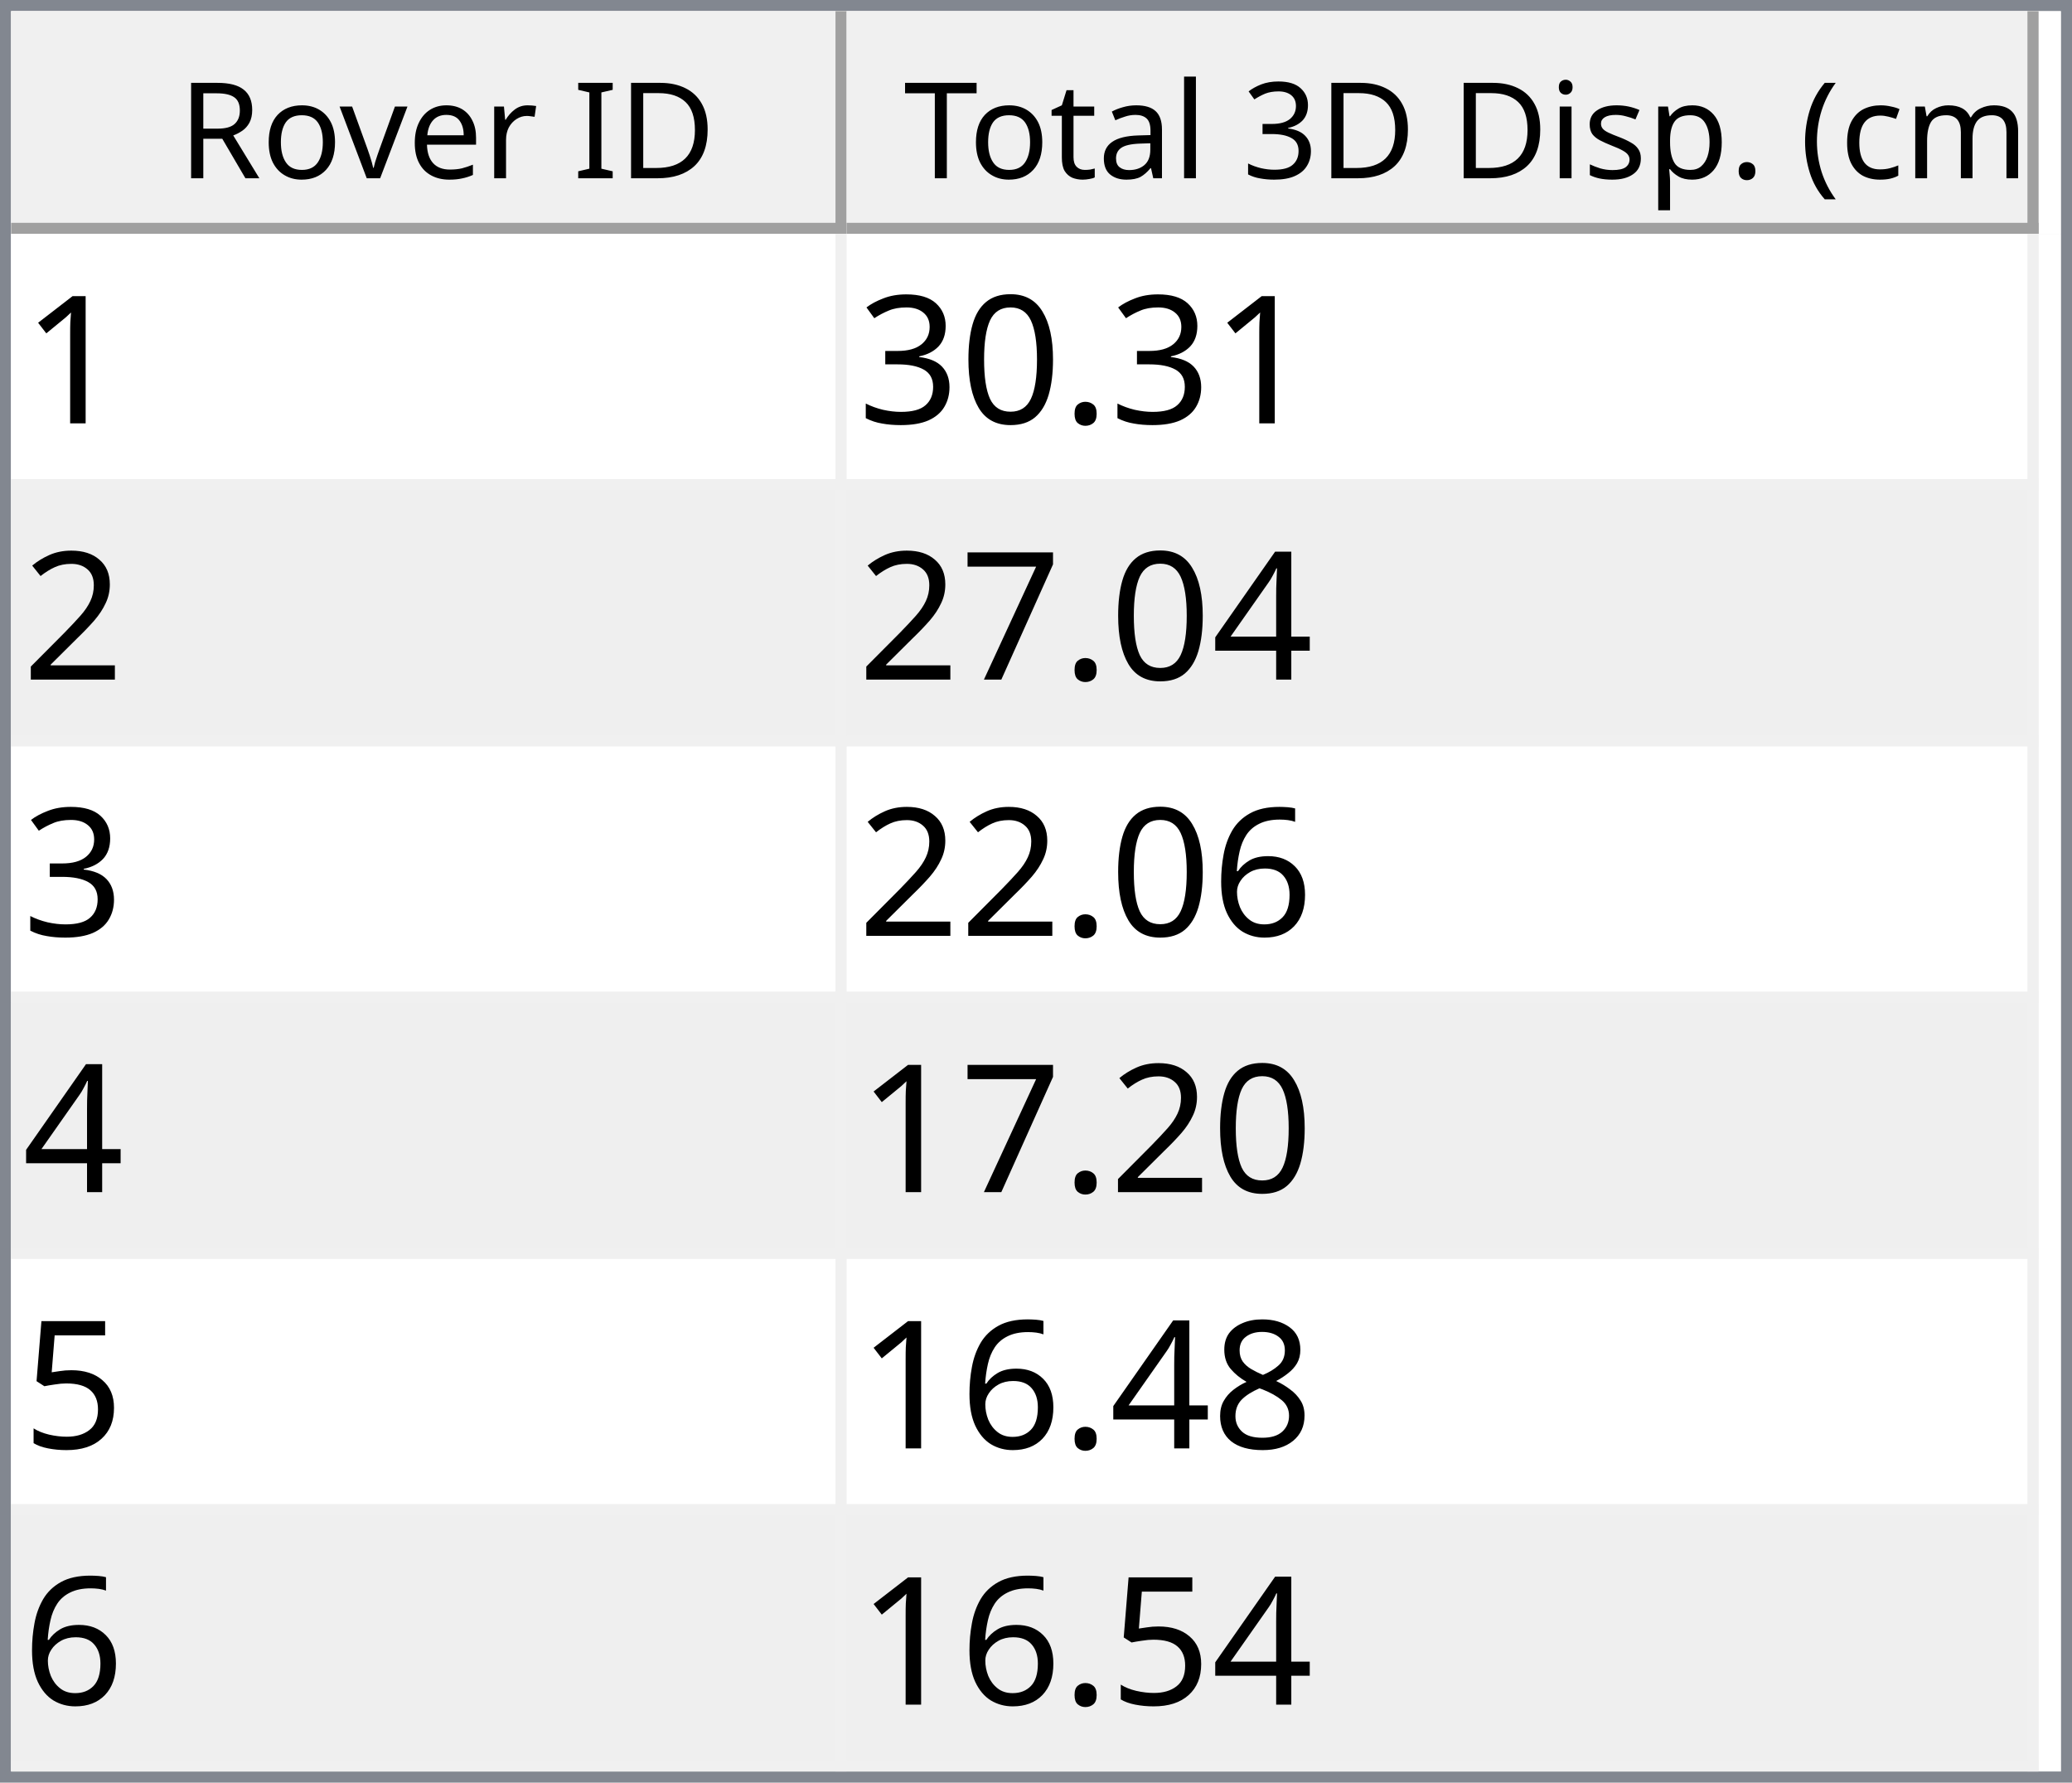
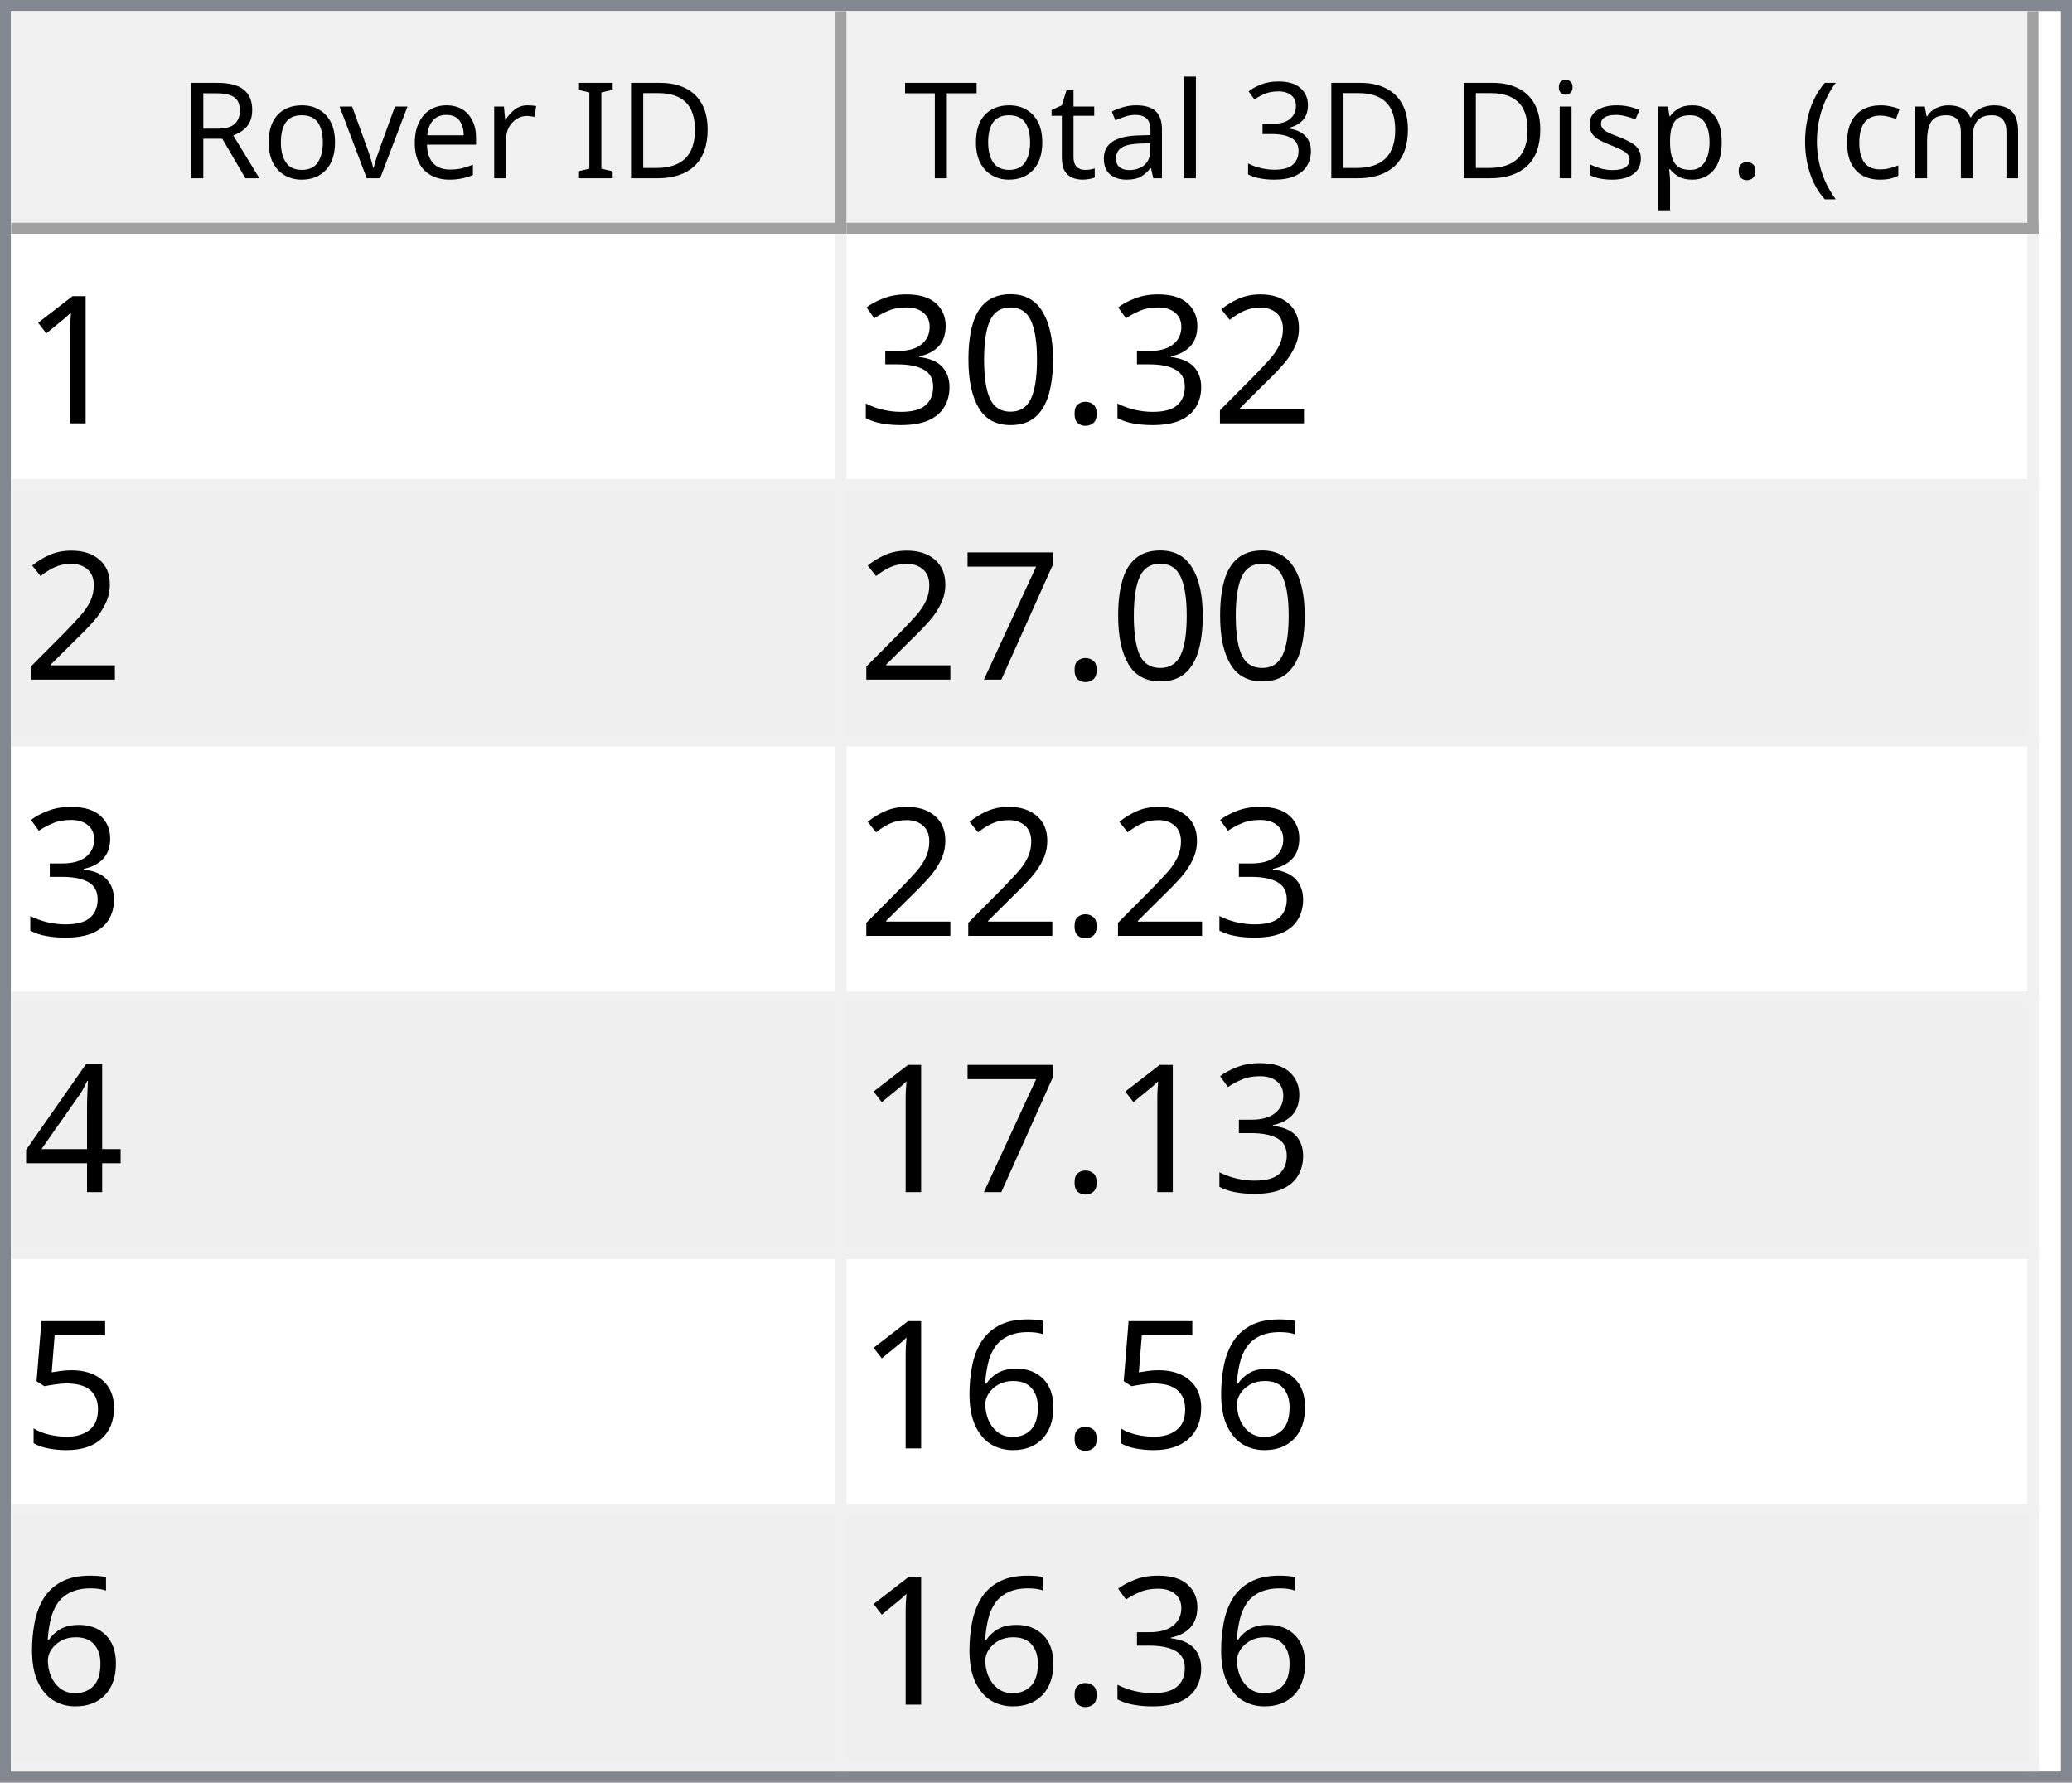
<svg xmlns="http://www.w3.org/2000/svg" style="fill-opacity:1; color-rendering:auto; color-interpolation:auto; text-rendering:auto; stroke:black; stroke-linecap:square; stroke-miterlimit:10; shape-rendering:auto; stroke-opacity:1; fill:black; stroke-dasharray:none; font-weight:normal; stroke-width:1; font-family:'Dialog'; font-style:normal; stroke-linejoin:miter; font-size:12px; stroke-dashoffset:0; image-rendering:auto;" width="186" height="160">
  <defs id="genericDefs" />
  <g>
    <defs id="defs1">
      <clipPath clipPathUnits="userSpaceOnUse" id="clipPath1">
        <path d="M0 0 L186 0 L186 160 L0 160 L0 0 Z" />
      </clipPath>
      <clipPath clipPathUnits="userSpaceOnUse" id="clipPath2">
        <path d="M0 0 L0 160 L186 160 L186 0 Z" />
      </clipPath>
      <clipPath clipPathUnits="userSpaceOnUse" id="clipPath3">
        <path d="M0 0 L0 20 L184 20 L184 0 Z" />
      </clipPath>
      <clipPath clipPathUnits="userSpaceOnUse" id="clipPath4">
        <path d="M0 0 L0 20 L75 20 L75 0 Z" />
      </clipPath>
      <clipPath clipPathUnits="userSpaceOnUse" id="clipPath5">
        <path d="M1 1 L1 19 L74 19 L74 1 Z" />
      </clipPath>
      <clipPath clipPathUnits="userSpaceOnUse" id="clipPath6">
        <path d="M0 0 L0 18 L73 18 L73 0 Z" />
      </clipPath>
      <clipPath clipPathUnits="userSpaceOnUse" id="clipPath7">
        <path d="M-0.5 -0.5 L-0.5 19.5 L74.5 19.5 L74.5 -0.5 Z" />
      </clipPath>
      <clipPath clipPathUnits="userSpaceOnUse" id="clipPath8">
        <path d="M0 0 L0 20 L107 20 L107 0 Z" />
      </clipPath>
      <clipPath clipPathUnits="userSpaceOnUse" id="clipPath9">
        <path d="M1 1 L1 19 L106 19 L106 1 Z" />
      </clipPath>
      <clipPath clipPathUnits="userSpaceOnUse" id="clipPath10">
        <path d="M0 0 L0 18 L105 18 L105 0 Z" />
      </clipPath>
      <clipPath clipPathUnits="userSpaceOnUse" id="clipPath11">
        <path d="M-0.5 -0.5 L-0.5 19.5 L106.5 19.5 L106.5 -0.5 Z" />
      </clipPath>
      <clipPath clipPathUnits="userSpaceOnUse" id="clipPath12">
        <path d="M0 0 L0 138 L184 138 L184 0 Z" />
      </clipPath>
      <clipPath clipPathUnits="userSpaceOnUse" id="clipPath13">
        <path d="M0 0 L0 138 L182 138 L182 0 Z" />
      </clipPath>
      <clipPath clipPathUnits="userSpaceOnUse" id="clipPath14">
        <path d="M-0.5 -0.5 L-0.5 137.5 L181.5 137.5 L181.5 -0.5 Z" />
      </clipPath>
      <clipPath clipPathUnits="userSpaceOnUse" id="clipPath15">
        <path d="M0 0 L0 22 L74 22 L74 0 Z" />
      </clipPath>
      <clipPath clipPathUnits="userSpaceOnUse" id="clipPath16">
        <path d="M0 0 L0 22 L106 22 L106 0 Z" />
      </clipPath>
      <font horiz-adv-x="64.551" id="font1">
        <font-face ascent="107.91" descent="25.098" units-per-em="100" style="font-style:normal; font-family:Segoe UI; font-weight:normal;" />
        <missing-glyph horiz-adv-x="64.551" d="M8.109 0 L8.109 68.266 L56.453 68.266 L56.453 0 L8.109 0 ZM15.328 7.234 L49.219 7.234 L49.219 61.031 L15.328 61.031 L15.328 7.234 Z" />
        <glyph unicode="D" horiz-adv-x="70.117" d="M9.188 0 L9.188 70.016 L28.516 70.016 Q65.531 70.016 65.531 35.891 Q65.531 19.672 55.25 9.836 Q44.969 0 27.734 0 L9.188 0 ZM17.391 62.594 L17.391 7.422 L27.828 7.422 Q41.609 7.422 49.273 14.797 Q56.938 22.172 56.938 35.688 Q56.938 62.594 28.328 62.594 L17.391 62.594 Z" />
        <glyph unicode="I" horiz-adv-x="26.611" d="M17.391 0 L9.188 0 L9.188 70.016 L17.391 70.016 L17.391 0 Z" />
        <glyph unicode=" " horiz-adv-x="27.393" d="" />
        <glyph unicode="r" horiz-adv-x="34.766" d="M34.188 41.891 Q32.078 43.5 28.125 43.5 Q23 43.5 19.555 38.672 Q16.109 33.844 16.109 25.484 L16.109 0 L8.109 0 L8.109 50 L16.109 50 L16.109 39.703 L16.312 39.703 Q18.016 44.969 21.531 47.922 Q25.047 50.875 29.391 50.875 Q32.516 50.875 34.188 50.203 L34.188 41.891 Z" />
        <glyph unicode="e" horiz-adv-x="52.295" d="M48.297 23 L12.984 23 Q13.188 14.656 17.484 10.109 Q21.781 5.562 29.297 5.562 Q37.75 5.562 44.828 11.141 L44.828 3.609 Q38.234 -1.172 27.391 -1.172 Q16.797 -1.172 10.742 5.641 Q4.688 12.453 4.688 24.812 Q4.688 36.469 11.305 43.82 Q17.922 51.172 27.734 51.172 Q37.547 51.172 42.922 44.828 Q48.297 38.484 48.297 27.203 L48.297 23 ZM40.094 29.781 Q40.047 36.719 36.75 40.578 Q33.453 44.438 27.594 44.438 Q21.922 44.438 17.969 40.383 Q14.016 36.328 13.094 29.781 L40.094 29.781 Z" />
        <glyph unicode="v" horiz-adv-x="47.9" d="M47.406 50 L27.484 0 L19.625 0 L0.688 50 L9.469 50 L22.172 13.672 Q23.578 9.672 23.922 6.688 L24.125 6.688 Q24.609 10.453 25.688 13.484 L38.969 50 L47.406 50 Z" />
        <glyph unicode="o" horiz-adv-x="58.594" d="M29 -1.172 Q17.922 -1.172 11.305 5.836 Q4.688 12.844 4.688 24.422 Q4.688 37.016 11.57 44.094 Q18.453 51.172 30.172 51.172 Q41.359 51.172 47.633 44.289 Q53.906 37.406 53.906 25.203 Q53.906 13.234 47.141 6.031 Q40.375 -1.172 29 -1.172 ZM29.594 44.438 Q21.875 44.438 17.383 39.188 Q12.891 33.938 12.891 24.703 Q12.891 15.828 17.43 10.695 Q21.969 5.562 29.594 5.562 Q37.359 5.562 41.531 10.594 Q45.703 15.625 45.703 24.906 Q45.703 34.281 41.531 39.359 Q37.359 44.438 29.594 44.438 Z" />
        <glyph unicode="R" horiz-adv-x="59.814" d="M59.375 0 L49.609 0 L37.891 19.625 Q36.281 22.359 34.766 24.289 Q33.25 26.219 31.664 27.438 Q30.078 28.656 28.25 29.219 Q26.422 29.781 24.125 29.781 L17.391 29.781 L17.391 0 L9.188 0 L9.188 70.016 L30.078 70.016 Q34.672 70.016 38.555 68.867 Q42.438 67.719 45.289 65.375 Q48.141 63.031 49.758 59.547 Q51.375 56.062 51.375 51.375 Q51.375 47.703 50.273 44.656 Q49.172 41.609 47.148 39.211 Q45.125 36.812 42.266 35.133 Q39.406 33.453 35.844 32.516 L35.844 32.328 Q37.594 31.547 38.891 30.547 Q40.188 29.547 41.359 28.18 Q42.531 26.812 43.68 25.078 Q44.828 23.344 46.234 21.047 L59.375 0 ZM17.391 62.594 L17.391 37.203 L28.516 37.203 Q31.594 37.203 34.203 38.133 Q36.812 39.062 38.719 40.797 Q40.625 42.531 41.703 45.047 Q42.781 47.562 42.781 50.688 Q42.781 56.297 39.141 59.445 Q35.5 62.594 28.609 62.594 L17.391 62.594 Z" />
        <glyph unicode=")" horiz-adv-x="30.176" d="M8.297 -15.922 L1.172 -15.922 Q16.406 2.344 16.406 26.812 Q16.406 51.469 1.078 70.016 L8.297 70.016 Q23.531 52.156 23.531 26.703 Q23.531 1.375 8.297 -15.922 Z" />
        <glyph unicode="m" horiz-adv-x="86.133" d="M79.109 0 L71.094 0 L71.094 28.719 Q71.094 37.016 68.531 40.727 Q65.969 44.438 59.906 44.438 Q54.781 44.438 51.195 39.75 Q47.609 35.062 47.609 28.516 L47.609 0 L39.594 0 L39.594 29.688 Q39.594 44.438 28.219 44.438 Q22.953 44.438 19.531 40.016 Q16.109 35.594 16.109 28.516 L16.109 0 L8.109 0 L8.109 50 L16.109 50 L16.109 42.094 L16.312 42.094 Q21.625 51.172 31.844 51.172 Q36.969 51.172 40.773 48.312 Q44.578 45.453 46 40.828 Q51.562 51.172 62.594 51.172 Q79.109 51.172 79.109 30.812 L79.109 0 Z" />
        <glyph unicode="c" horiz-adv-x="46.191" d="M42.188 2.297 Q36.422 -1.172 28.516 -1.172 Q17.828 -1.172 11.258 5.789 Q4.688 12.75 4.688 23.828 Q4.688 36.188 11.766 43.68 Q18.844 51.172 30.672 51.172 Q37.25 51.172 42.281 48.734 L42.281 40.531 Q36.719 44.438 30.375 44.438 Q22.703 44.438 17.797 38.945 Q12.891 33.453 12.891 24.516 Q12.891 15.719 17.508 10.641 Q22.125 5.562 29.891 5.562 Q36.422 5.562 42.188 9.906 L42.188 2.297 Z" />
        <glyph unicode="(" horiz-adv-x="30.176" d="M29.109 -15.922 L21.969 -15.922 Q6.844 1.375 6.844 26.703 Q6.844 52.156 21.969 70.016 L29.203 70.016 Q13.875 51.469 13.875 26.812 Q13.875 2.344 29.109 -15.922 Z" />
        <glyph unicode="." horiz-adv-x="21.68" d="M10.891 -1.078 Q8.641 -1.078 7.055 0.539 Q5.469 2.156 5.469 4.391 Q5.469 6.641 7.055 8.273 Q8.641 9.906 10.891 9.906 Q13.188 9.906 14.797 8.273 Q16.406 6.641 16.406 4.391 Q16.406 2.156 14.797 0.539 Q13.188 -1.078 10.891 -1.078 Z" />
        <glyph unicode="p" horiz-adv-x="58.789" d="M16.312 7.234 L16.109 7.234 L16.109 -23 L8.109 -23 L8.109 50 L16.109 50 L16.109 41.219 L16.312 41.219 Q22.219 51.172 33.594 51.172 Q43.266 51.172 48.688 44.461 Q54.109 37.75 54.109 26.469 Q54.109 13.922 48 6.375 Q41.891 -1.172 31.297 -1.172 Q21.578 -1.172 16.312 7.234 ZM16.109 27.391 L16.109 20.406 Q16.109 14.203 20.141 9.883 Q24.172 5.562 30.375 5.562 Q37.641 5.562 41.773 11.133 Q45.906 16.703 45.906 26.609 Q45.906 34.969 42.047 39.703 Q38.188 44.438 31.594 44.438 Q24.609 44.438 20.359 39.578 Q16.109 34.719 16.109 27.391 Z" />
        <glyph unicode="s" horiz-adv-x="42.432" d="M5.078 1.812 L5.078 10.406 Q11.625 5.562 19.484 5.562 Q30.031 5.562 30.031 12.594 Q30.031 14.594 29.125 15.992 Q28.219 17.391 26.68 18.461 Q25.141 19.531 23.07 20.383 Q21 21.234 18.609 22.172 Q15.281 23.484 12.766 24.828 Q10.25 26.172 8.57 27.859 Q6.891 29.547 6.031 31.695 Q5.172 33.844 5.172 36.719 Q5.172 40.234 6.789 42.945 Q8.406 45.656 11.086 47.484 Q13.766 49.312 17.211 50.242 Q20.656 51.172 24.312 51.172 Q30.812 51.172 35.938 48.922 L35.938 40.828 Q30.422 44.438 23.25 44.438 Q21 44.438 19.195 43.922 Q17.391 43.406 16.094 42.477 Q14.797 41.547 14.086 40.258 Q13.375 38.969 13.375 37.406 Q13.375 35.453 14.086 34.133 Q14.797 32.812 16.164 31.789 Q17.531 30.766 19.484 29.938 Q21.438 29.109 23.922 28.125 Q27.25 26.859 29.883 25.516 Q32.516 24.172 34.375 22.484 Q36.234 20.797 37.234 18.602 Q38.234 16.406 38.234 13.375 Q38.234 9.672 36.602 6.938 Q34.969 4.203 32.234 2.398 Q29.5 0.594 25.93 -0.289 Q22.359 -1.172 18.453 -1.172 Q10.75 -1.172 5.078 1.812 Z" />
        <glyph unicode="i" horiz-adv-x="24.219" d="M12.203 62.703 Q10.062 62.703 8.547 64.164 Q7.031 65.625 7.031 67.875 Q7.031 70.125 8.547 71.609 Q10.062 73.094 12.203 73.094 Q14.406 73.094 15.945 71.609 Q17.484 70.125 17.484 67.875 Q17.484 65.719 15.945 64.211 Q14.406 62.703 12.203 62.703 ZM16.109 0 L8.109 0 L8.109 50 L16.109 50 L16.109 0 Z" />
        <glyph unicode="3" horiz-adv-x="53.906" d="M46.531 19.828 Q46.531 15.094 44.75 11.211 Q42.969 7.328 39.719 4.57 Q36.469 1.812 31.93 0.297 Q27.391 -1.219 21.922 -1.219 Q11.922 -1.219 6 2.594 L6 11.188 Q13.094 5.609 22.219 5.609 Q25.875 5.609 28.828 6.539 Q31.781 7.469 33.906 9.227 Q36.031 10.984 37.18 13.477 Q38.328 15.969 38.328 19.094 Q38.328 32.812 18.797 32.812 L12.984 32.812 L12.984 39.594 L18.5 39.594 Q35.797 39.594 35.797 52.484 Q35.797 64.406 22.609 64.406 Q15.188 64.406 8.688 59.422 L8.688 67.188 Q15.375 71.188 24.609 71.188 Q29 71.188 32.57 69.969 Q36.141 68.75 38.68 66.555 Q41.219 64.359 42.609 61.281 Q44 58.203 44 54.5 Q44 40.672 30.031 36.719 L30.031 36.531 Q33.594 36.141 36.625 34.797 Q39.656 33.453 41.852 31.305 Q44.047 29.156 45.289 26.25 Q46.531 23.344 46.531 19.828 Z" />
        <glyph unicode="l" horiz-adv-x="24.219" d="M16.109 0 L8.109 0 L8.109 74.031 L16.109 74.031 L16.109 0 Z" />
        <glyph unicode="a" horiz-adv-x="50.879" d="M43.891 0 L35.891 0 L35.891 7.812 L35.688 7.812 Q30.469 -1.172 20.312 -1.172 Q12.844 -1.172 8.617 2.781 Q4.391 6.734 4.391 13.281 Q4.391 27.297 20.906 29.594 L35.891 31.688 Q35.891 44.438 25.594 44.438 Q16.547 44.438 9.281 38.281 L9.281 46.484 Q16.656 51.172 26.266 51.172 Q43.891 51.172 43.891 32.516 L43.891 0 ZM35.891 25.297 L23.828 23.641 Q18.266 22.859 15.43 20.875 Q12.594 18.891 12.594 13.875 Q12.594 10.203 15.211 7.883 Q17.828 5.562 22.172 5.562 Q28.125 5.562 32.008 9.742 Q35.891 13.922 35.891 20.312 L35.891 25.297 Z" />
        <glyph unicode="t" horiz-adv-x="33.887" d="M31.297 0.484 Q28.469 -1.078 23.828 -1.078 Q10.688 -1.078 10.688 13.578 L10.688 43.172 L2.094 43.172 L2.094 50 L10.688 50 L10.688 62.203 L18.703 64.797 L18.703 50 L31.297 50 L31.297 43.172 L18.703 43.172 L18.703 14.984 Q18.703 9.969 20.414 7.82 Q22.125 5.672 26.078 5.672 Q29.109 5.672 31.297 7.328 L31.297 0.484 Z" />
        <glyph unicode="T" horiz-adv-x="52.393" d="M50.594 62.594 L30.375 62.594 L30.375 0 L22.172 0 L22.172 62.594 L2 62.594 L2 70.016 L50.594 70.016 L50.594 62.594 Z" />
      </font>
      <font horiz-adv-x="75.0" id="font2">
        <font-face ascent="100.537" descent="21.973" units-per-em="100" style="font-style:normal; font-family:sans-serif; font-weight:normal;" />
        <missing-glyph horiz-adv-x="75.0" d="M12.5 0 L12.5 62.5 L62.5 62.5 L62.5 0 L12.5 0 ZM14.062 1.562 L60.938 1.562 L60.938 60.938 L14.062 60.938 L14.062 1.562 Z" />
        <glyph unicode="1" horiz-adv-x="55.615" d="M37.25 0 L28.469 0 L28.469 56 Q25.297 52.984 20.141 49.953 Q14.984 46.922 10.891 45.406 L10.891 53.906 Q18.266 57.375 23.781 62.305 Q29.297 67.234 31.594 71.875 L37.25 71.875 L37.25 0 Z" />
+         <glyph unicode="2" horiz-adv-x="55.615" d="M50.344 8.453 L50.344 0 L3.031 0 Q2.938 3.172 4.047 6.109 Q5.859 10.938 9.836 15.625 Q13.812 20.312 21.344 26.469 Q33.016 36.031 37.117 41.625 Q41.219 47.219 41.219 52.203 Q41.219 57.422 37.477 61.008 Q33.734 64.594 27.734 64.594 Q21.391 64.594 17.578 60.789 Q13.766 56.984 13.719 50.25 L4.688 51.172 Q5.609 61.281 11.664 66.578 Q17.719 71.875 27.938 71.875 Q38.234 71.875 44.242 66.164 Q50.25 60.453 50.25 52 Q50.25 47.703 48.492 43.555 Q46.734 39.406 42.656 34.812 Q38.578 30.219 29.109 22.219 Q21.188 15.578 18.945 13.211 Q16.703 10.844 15.234 8.453 L50.344 8.453 Z" />
        <glyph unicode="." horiz-adv-x="27.783" d="M9.078 0 L9.078 10.016 L19.094 10.016 L19.094 0 L9.078 0 Z" />
        <glyph unicode="0" horiz-adv-x="55.615" d="M4.156 35.297 Q4.156 48 6.766 55.742 Q9.375 63.484 14.523 67.68 Q19.672 71.875 27.484 71.875 Q33.25 71.875 37.594 69.555 Q41.938 67.234 44.773 62.867 Q47.609 58.5 49.219 52.227 Q50.828 45.953 50.828 35.297 Q50.828 22.703 48.242 14.969 Q45.656 7.234 40.508 3.008 Q35.359 -1.219 27.484 -1.219 Q17.141 -1.219 11.234 6.203 Q4.156 15.141 4.156 35.297 ZM13.188 35.297 Q13.188 17.672 17.312 11.836 Q21.438 6 27.484 6 Q33.547 6 37.672 11.859 Q41.797 17.719 41.797 35.297 Q41.797 52.984 37.672 58.789 Q33.547 64.594 27.391 64.594 Q21.344 64.594 17.719 59.469 Q13.188 52.938 13.188 35.297 Z" />
        <glyph unicode="3" horiz-adv-x="55.615" d="M4.203 18.891 L12.984 20.062 Q14.5 12.594 18.141 9.297 Q21.781 6 27 6 Q33.203 6 37.477 10.297 Q41.75 14.594 41.75 20.953 Q41.75 27 37.797 30.93 Q33.844 34.859 27.734 34.859 Q25.25 34.859 21.531 33.891 L22.516 41.609 Q23.391 41.5 23.922 41.5 Q29.547 41.5 34.039 44.43 Q38.531 47.359 38.531 53.469 Q38.531 58.297 35.258 61.477 Q31.984 64.656 26.812 64.656 Q21.688 64.656 18.266 61.43 Q14.844 58.203 13.875 51.766 L5.078 53.328 Q6.688 62.156 12.398 67.016 Q18.109 71.875 26.609 71.875 Q32.469 71.875 37.398 69.359 Q42.328 66.844 44.945 62.5 Q47.562 58.156 47.562 53.266 Q47.562 48.641 45.07 44.828 Q42.578 41.016 37.703 38.766 Q44.047 37.312 47.562 32.695 Q51.078 28.078 51.078 21.141 Q51.078 11.766 44.242 5.25 Q37.406 -1.266 26.953 -1.266 Q17.531 -1.266 11.305 4.352 Q5.078 9.969 4.203 18.891 Z" />
-         <glyph unicode="2" horiz-adv-x="55.615" d="M50.344 8.453 L50.344 0 L3.031 0 Q2.938 3.172 4.047 6.109 Q5.859 10.938 9.836 15.625 Q13.812 20.312 21.344 26.469 Q33.016 36.031 37.117 41.625 Q41.219 47.219 41.219 52.203 Q41.219 57.422 37.477 61.008 Q33.734 64.594 27.734 64.594 Q21.391 64.594 17.578 60.789 Q13.766 56.984 13.719 50.25 L4.688 51.172 Q5.609 61.281 11.664 66.578 Q17.719 71.875 27.938 71.875 Q38.234 71.875 44.242 66.164 Q50.25 60.453 50.25 52 Q50.25 47.703 48.492 43.555 Q46.734 39.406 42.656 34.812 Q38.578 30.219 29.109 22.219 Q21.188 15.578 18.945 13.211 Q16.703 10.844 15.234 8.453 L50.344 8.453 Z" />
+         <glyph unicode="7" horiz-adv-x="55.615" d="M4.734 62.203 L4.734 70.656 L51.078 70.656 L51.078 63.812 Q44.234 56.547 37.523 44.484 Q30.812 32.422 27.156 19.672 Q24.516 10.688 23.781 0 L14.75 0 Q14.891 8.453 18.062 20.414 Q21.234 32.375 27.172 43.484 Q33.109 54.594 39.797 62.203 L4.734 62.203 Z" />
        <glyph unicode="4" horiz-adv-x="55.615" d="M32.328 0 L32.328 17.141 L1.266 17.141 L1.266 25.203 L33.938 71.578 L41.109 71.578 L41.109 25.203 L50.781 25.203 L50.781 17.141 L41.109 17.141 L41.109 0 L32.328 0 ZM32.328 25.203 L32.328 57.469 L9.906 25.203 L32.328 25.203 Z" />
-         <glyph unicode="7" horiz-adv-x="55.615" d="M4.734 62.203 L4.734 70.656 L51.078 70.656 L51.078 63.812 Q44.234 56.547 37.523 44.484 Q30.812 32.422 27.156 19.672 Q24.516 10.688 23.781 0 L14.75 0 Q14.891 8.453 18.062 20.414 Q21.234 32.375 27.172 43.484 Q33.109 54.594 39.797 62.203 L4.734 62.203 Z" />
+         <glyph unicode="5" horiz-adv-x="55.615" d="M4.156 18.75 L13.375 19.531 Q14.406 12.797 18.141 9.398 Q21.875 6 27.156 6 Q33.5 6 37.891 10.789 Q42.281 15.578 42.281 23.484 Q42.281 31 38.062 35.352 Q33.844 39.703 27 39.703 Q22.75 39.703 19.336 37.773 Q15.922 35.844 13.969 32.766 L5.719 33.844 L12.641 70.609 L48.25 70.609 L48.25 62.203 L19.672 62.203 L15.828 42.969 Q22.266 47.469 29.344 47.469 Q38.719 47.469 45.164 40.969 Q51.609 34.469 51.609 24.266 Q51.609 14.547 45.953 7.469 Q39.062 -1.219 27.156 -1.219 Q17.391 -1.219 11.211 4.25 Q5.031 9.719 4.156 18.75 Z" />
        <glyph unicode="6" horiz-adv-x="55.615" d="M49.75 54.047 L41.016 53.375 Q39.844 58.547 37.703 60.891 Q34.125 64.656 28.906 64.656 Q24.703 64.656 21.531 62.312 Q17.391 59.281 14.992 53.469 Q12.594 47.656 12.5 36.922 Q15.672 41.75 20.266 44.094 Q24.859 46.438 29.891 46.438 Q38.672 46.438 44.852 39.969 Q51.031 33.5 51.031 23.25 Q51.031 16.5 48.125 10.719 Q45.219 4.938 40.141 1.859 Q35.062 -1.219 28.609 -1.219 Q17.625 -1.219 10.695 6.859 Q3.766 14.938 3.766 33.5 Q3.766 54.25 11.422 63.672 Q18.109 71.875 29.438 71.875 Q37.891 71.875 43.289 67.141 Q48.688 62.406 49.75 54.047 ZM13.875 23.188 Q13.875 18.656 15.797 14.508 Q17.719 10.359 21.188 8.18 Q24.656 6 28.469 6 Q34.031 6 38.039 10.492 Q42.047 14.984 42.047 22.703 Q42.047 30.125 38.086 34.398 Q34.125 38.672 28.125 38.672 Q22.172 38.672 18.023 34.398 Q13.875 30.125 13.875 23.188 Z" />
-         <glyph unicode="5" horiz-adv-x="55.615" d="M4.156 18.75 L13.375 19.531 Q14.406 12.797 18.141 9.398 Q21.875 6 27.156 6 Q33.5 6 37.891 10.789 Q42.281 15.578 42.281 23.484 Q42.281 31 38.062 35.352 Q33.844 39.703 27 39.703 Q22.75 39.703 19.336 37.773 Q15.922 35.844 13.969 32.766 L5.719 33.844 L12.641 70.609 L48.25 70.609 L48.25 62.203 L19.672 62.203 L15.828 42.969 Q22.266 47.469 29.344 47.469 Q38.719 47.469 45.164 40.969 Q51.609 34.469 51.609 24.266 Q51.609 14.547 45.953 7.469 Q39.062 -1.219 27.156 -1.219 Q17.391 -1.219 11.211 4.25 Q5.031 9.719 4.156 18.75 Z" />
-         <glyph unicode="8" horiz-adv-x="55.615" d="M17.672 38.812 Q12.203 40.828 9.57 44.539 Q6.938 48.25 6.938 53.422 Q6.938 61.234 12.555 66.555 Q18.172 71.875 27.484 71.875 Q36.859 71.875 42.578 66.43 Q48.297 60.984 48.297 53.172 Q48.297 48.188 45.68 44.508 Q43.062 40.828 37.75 38.812 Q44.344 36.672 47.781 31.883 Q51.219 27.094 51.219 20.453 Q51.219 11.281 44.727 5.031 Q38.234 -1.219 27.641 -1.219 Q17.047 -1.219 10.547 5.055 Q4.047 11.328 4.047 20.703 Q4.047 27.688 7.594 32.398 Q11.141 37.109 17.672 38.812 ZM15.922 53.719 Q15.922 48.641 19.195 45.414 Q22.469 42.188 27.688 42.188 Q32.766 42.188 36.016 45.383 Q39.266 48.578 39.266 53.219 Q39.266 58.062 35.914 61.359 Q32.562 64.656 27.594 64.656 Q22.562 64.656 19.242 61.43 Q15.922 58.203 15.922 53.719 ZM13.094 20.656 Q13.094 16.891 14.875 13.375 Q16.656 9.859 20.172 7.93 Q23.688 6 27.734 6 Q34.031 6 38.133 10.055 Q42.234 14.109 42.234 20.359 Q42.234 26.703 38.016 30.859 Q33.797 35.016 27.438 35.016 Q21.234 35.016 17.164 30.914 Q13.094 26.812 13.094 20.656 Z" />
      </font>
    </defs>
    <g style="fill:white; stroke:white;">
      <rect x="0" y="0" width="186" style="clip-path:url(#clipPath1); stroke:none;" height="160" />
    </g>
    <g style="fill:white; text-rendering:optimizeSpeed; color-rendering:optimizeSpeed; image-rendering:optimizeSpeed; shape-rendering:crispEdges; stroke:white; color-interpolation:sRGB;">
      <rect x="0" width="186" height="160" y="0" style="stroke:none;" />
      <path style="stroke:none;" d="M0 160 L186 160 L186 0 L0 0 Z" />
    </g>
    <g style="fill:rgb(240,240,240); font-family:'Segoe UI'; stroke:rgb(240,240,240);">
      <rect x="0" y="0" width="186" style="clip-path:url(#clipPath2); stroke:none;" height="160" />
    </g>
    <g style="fill:rgb(130,135,144); font-family:'Segoe UI'; stroke:rgb(130,135,144);">
      <path d="M0 0 L186 0 L186 160 L0 160 L0 0 ZM1 1 L185 1 L185 159 L1 159 L1 1 Z" style="fill-rule:evenodd; clip-path:url(#clipPath2); stroke:none;" />
    </g>
    <g style="fill:white; font-family:'Segoe UI'; stroke:white;" transform="translate(1,1)">
      <rect x="0" y="0" width="184" style="clip-path:url(#clipPath3); stroke:none;" height="20" />
    </g>
    <g style="fill:rgb(240,240,240); font-family:'Segoe UI'; stroke:rgb(240,240,240);" transform="translate(1,1)">
      <rect x="0" y="0" width="75" style="clip-path:url(#clipPath4); stroke:none;" height="20" />
    </g>
    <g style="font-family:'Segoe UI';" transform="translate(2,2)">
      <text x="14" xml:space="preserve" y="14" style="clip-path:url(#clipPath6); stroke:none;">Rover ID</text>
    </g>
    <g style="fill:rgb(160,160,160); font-family:'Segoe UI'; stroke:rgb(160,160,160); stroke-linejoin:bevel;" transform="translate(1.5,1.5)">
      <line x1="74" x2="74" y1="0" style="fill:none; clip-path:url(#clipPath7);" y2="19" />
    </g>
    <g style="fill:rgb(160,160,160); font-family:'Segoe UI'; stroke:rgb(160,160,160); stroke-linejoin:bevel;" transform="matrix(1,0,0,1,1,1) translate(0.5,0.5)">
      <line x1="0" x2="74" y1="19" style="fill:none; clip-path:url(#clipPath7);" y2="19" />
    </g>
    <g style="fill:rgb(240,240,240); font-family:'Segoe UI'; stroke:rgb(240,240,240);" transform="translate(76,1)">
      <rect x="0" y="0" width="107" style="clip-path:url(#clipPath8); stroke:none;" height="20" />
    </g>
    <g style="font-family:'Segoe UI';" transform="translate(77,2)">
      <text x="1" xml:space="preserve" y="14" style="clip-path:url(#clipPath10); stroke:none;"> Total 3D Disp. (cm)</text>
    </g>
    <g style="fill:rgb(160,160,160); font-family:'Segoe UI'; stroke:rgb(160,160,160); stroke-linejoin:bevel;" transform="translate(76.5,1.5)">
      <line x1="106" x2="106" y1="0" style="fill:none; clip-path:url(#clipPath11);" y2="19" />
    </g>
    <g style="fill:rgb(160,160,160); font-family:'Segoe UI'; stroke:rgb(160,160,160); stroke-linejoin:bevel;" transform="matrix(1,0,0,1,76,1) translate(0.5,0.5)">
      <line x1="0" x2="106" y1="19" style="fill:none; clip-path:url(#clipPath11);" y2="19" />
    </g>
    <g style="fill:white; font-family:'Segoe UI'; stroke:white;" transform="translate(1,21)">
      <rect x="0" y="0" width="184" style="clip-path:url(#clipPath12); stroke:none;" height="138" />
    </g>
    <g style="fill:rgb(240,240,240); font-size:16px; font-family:sans-serif; stroke:rgb(240,240,240);" transform="translate(1,21)">
      <rect x="0" y="0" width="182" style="clip-path:url(#clipPath13); stroke:none;" height="138" />
      <line transform="translate(0.5,0.5)" x1="0" x2="181" y1="22" style="clip-path:url(#clipPath14); fill:none; stroke-linejoin:bevel;" y2="22" />
    </g>
    <g transform="matrix(1,0,0,1,1,21) translate(0.5,0.5)" style="fill:rgb(240,240,240); font-size:16px; font-family:sans-serif; stroke:rgb(240,240,240); stroke-linejoin:bevel;">
      <line x1="0" x2="181" y1="45" style="fill:none; clip-path:url(#clipPath14);" y2="45" />
    </g>
    <g transform="matrix(1,0,0,1,1,21) translate(0.5,0.5)" style="fill:rgb(240,240,240); font-size:16px; font-family:sans-serif; stroke:rgb(240,240,240); stroke-linejoin:bevel;">
      <line x1="0" x2="181" y1="68" style="fill:none; clip-path:url(#clipPath14);" y2="68" />
    </g>
    <g transform="matrix(1,0,0,1,1,21) translate(0.5,0.5)" style="fill:rgb(240,240,240); font-size:16px; font-family:sans-serif; stroke:rgb(240,240,240); stroke-linejoin:bevel;">
      <line x1="0" x2="181" y1="91" style="fill:none; clip-path:url(#clipPath14);" y2="91" />
    </g>
    <g transform="matrix(1,0,0,1,1,21) translate(0.5,0.5)" style="fill:rgb(240,240,240); font-size:16px; font-family:sans-serif; stroke:rgb(240,240,240); stroke-linejoin:bevel;">
      <line x1="0" x2="181" y1="114" style="fill:none; clip-path:url(#clipPath14);" y2="114" />
    </g>
    <g transform="matrix(1,0,0,1,1,21) translate(0.5,0.5)" style="fill:rgb(240,240,240); font-size:16px; font-family:sans-serif; stroke:rgb(240,240,240); stroke-linejoin:bevel;">
      <line x1="0" x2="181" y1="137" style="fill:none; clip-path:url(#clipPath14);" y2="137" />
    </g>
    <g transform="matrix(1,0,0,1,1,21) translate(0.5,0.5)" style="fill:rgb(240,240,240); font-size:16px; font-family:sans-serif; stroke:rgb(240,240,240); stroke-linejoin:bevel;">
      <line x1="74" x2="74" y1="0" style="fill:none; clip-path:url(#clipPath14);" y2="137" />
    </g>
    <g transform="matrix(1,0,0,1,1,21) translate(0.5,0.5)" style="fill:rgb(240,240,240); font-size:16px; font-family:sans-serif; stroke:rgb(240,240,240); stroke-linejoin:bevel;">
      <line x1="181" x2="181" y1="0" style="fill:none; clip-path:url(#clipPath14);" y2="137" />
    </g>
    <g style="fill:white; font-size:16px; font-family:sans-serif; stroke:white;" transform="matrix(1,0,0,1,1,21)">
      <rect x="0" y="0" width="74" style="clip-path:url(#clipPath15); stroke:none;" height="22" />
      <text x="1" y="17" style="fill:black; clip-path:url(#clipPath15); stroke:none;" xml:space="preserve">1</text>
    </g>
    <g style="fill:white; font-size:16px; font-family:sans-serif; stroke:white;" transform="matrix(1,0,0,1,1,21) translate(75,0)">
      <rect x="0" y="0" width="106" style="clip-path:url(#clipPath16); stroke:none;" height="22" />
-       <text x="1" y="17" style="fill:black; clip-path:url(#clipPath16); stroke:none;" xml:space="preserve">30.31</text>
+       <text x="1" y="17" style="fill:black; clip-path:url(#clipPath16); stroke:none;" xml:space="preserve">30.32</text>
    </g>
    <g style="fill:rgb(239,239,239); font-size:16px; font-family:sans-serif; stroke:rgb(239,239,239);" transform="matrix(1,0,0,1,1,21) translate(0,23)">
      <rect x="0" y="0" width="74" style="clip-path:url(#clipPath15); stroke:none;" height="22" />
      <text x="1" y="17" style="fill:black; clip-path:url(#clipPath15); stroke:none;" xml:space="preserve">2</text>
    </g>
    <g style="fill:rgb(239,239,239); font-size:16px; font-family:sans-serif; stroke:rgb(239,239,239);" transform="matrix(1,0,0,1,1,21) translate(75,23)">
      <rect x="0" y="0" width="106" style="clip-path:url(#clipPath16); stroke:none;" height="22" />
-       <text x="1" y="17" style="fill:black; clip-path:url(#clipPath16); stroke:none;" xml:space="preserve">27.04</text>
+       <text x="1" y="17" style="fill:black; clip-path:url(#clipPath16); stroke:none;" xml:space="preserve">27.00</text>
    </g>
    <g style="fill:white; font-size:16px; font-family:sans-serif; stroke:white;" transform="matrix(1,0,0,1,1,21) translate(0,46)">
      <rect x="0" y="0" width="74" style="clip-path:url(#clipPath15); stroke:none;" height="22" />
      <text x="1" y="17" style="fill:black; clip-path:url(#clipPath15); stroke:none;" xml:space="preserve">3</text>
    </g>
    <g style="fill:white; font-size:16px; font-family:sans-serif; stroke:white;" transform="matrix(1,0,0,1,1,21) translate(75,46)">
      <rect x="0" y="0" width="106" style="clip-path:url(#clipPath16); stroke:none;" height="22" />
-       <text x="1" y="17" style="fill:black; clip-path:url(#clipPath16); stroke:none;" xml:space="preserve">22.06</text>
+       <text x="1" y="17" style="fill:black; clip-path:url(#clipPath16); stroke:none;" xml:space="preserve">22.23</text>
    </g>
    <g style="fill:rgb(239,239,239); font-size:16px; font-family:sans-serif; stroke:rgb(239,239,239);" transform="matrix(1,0,0,1,1,21) translate(0,69)">
      <rect x="0" y="0" width="74" style="clip-path:url(#clipPath15); stroke:none;" height="22" />
      <text x="1" y="17" style="fill:black; clip-path:url(#clipPath15); stroke:none;" xml:space="preserve">4</text>
    </g>
    <g style="fill:rgb(239,239,239); font-size:16px; font-family:sans-serif; stroke:rgb(239,239,239);" transform="matrix(1,0,0,1,1,21) translate(75,69)">
      <rect x="0" y="0" width="106" style="clip-path:url(#clipPath16); stroke:none;" height="22" />
-       <text x="1" y="17" style="fill:black; clip-path:url(#clipPath16); stroke:none;" xml:space="preserve">17.20</text>
+       <text x="1" y="17" style="fill:black; clip-path:url(#clipPath16); stroke:none;" xml:space="preserve">17.13</text>
    </g>
    <g style="fill:white; font-size:16px; font-family:sans-serif; stroke:white;" transform="matrix(1,0,0,1,1,21) translate(0,92)">
      <rect x="0" y="0" width="74" style="clip-path:url(#clipPath15); stroke:none;" height="22" />
      <text x="1" y="17" style="fill:black; clip-path:url(#clipPath15); stroke:none;" xml:space="preserve">5</text>
    </g>
    <g style="fill:white; font-size:16px; font-family:sans-serif; stroke:white;" transform="matrix(1,0,0,1,1,21) translate(75,92)">
      <rect x="0" y="0" width="106" style="clip-path:url(#clipPath16); stroke:none;" height="22" />
-       <text x="1" y="17" style="fill:black; clip-path:url(#clipPath16); stroke:none;" xml:space="preserve">16.48</text>
+       <text x="1" y="17" style="fill:black; clip-path:url(#clipPath16); stroke:none;" xml:space="preserve">16.56</text>
    </g>
    <g style="fill:rgb(239,239,239); font-size:16px; font-family:sans-serif; stroke:rgb(239,239,239);" transform="matrix(1,0,0,1,1,21) translate(0,115)">
      <rect x="0" y="0" width="74" style="clip-path:url(#clipPath15); stroke:none;" height="22" />
      <text x="1" y="17" style="fill:black; clip-path:url(#clipPath15); stroke:none;" xml:space="preserve">6</text>
    </g>
    <g style="fill:rgb(239,239,239); font-size:16px; font-family:sans-serif; stroke:rgb(239,239,239);" transform="matrix(1,0,0,1,1,21) translate(75,115)">
      <rect x="0" y="0" width="106" style="clip-path:url(#clipPath16); stroke:none;" height="22" />
-       <text x="1" y="17" style="fill:black; clip-path:url(#clipPath16); stroke:none;" xml:space="preserve">16.54</text>
+       <text x="1" y="17" style="fill:black; clip-path:url(#clipPath16); stroke:none;" xml:space="preserve">16.36</text>
    </g>
  </g>
</svg>
